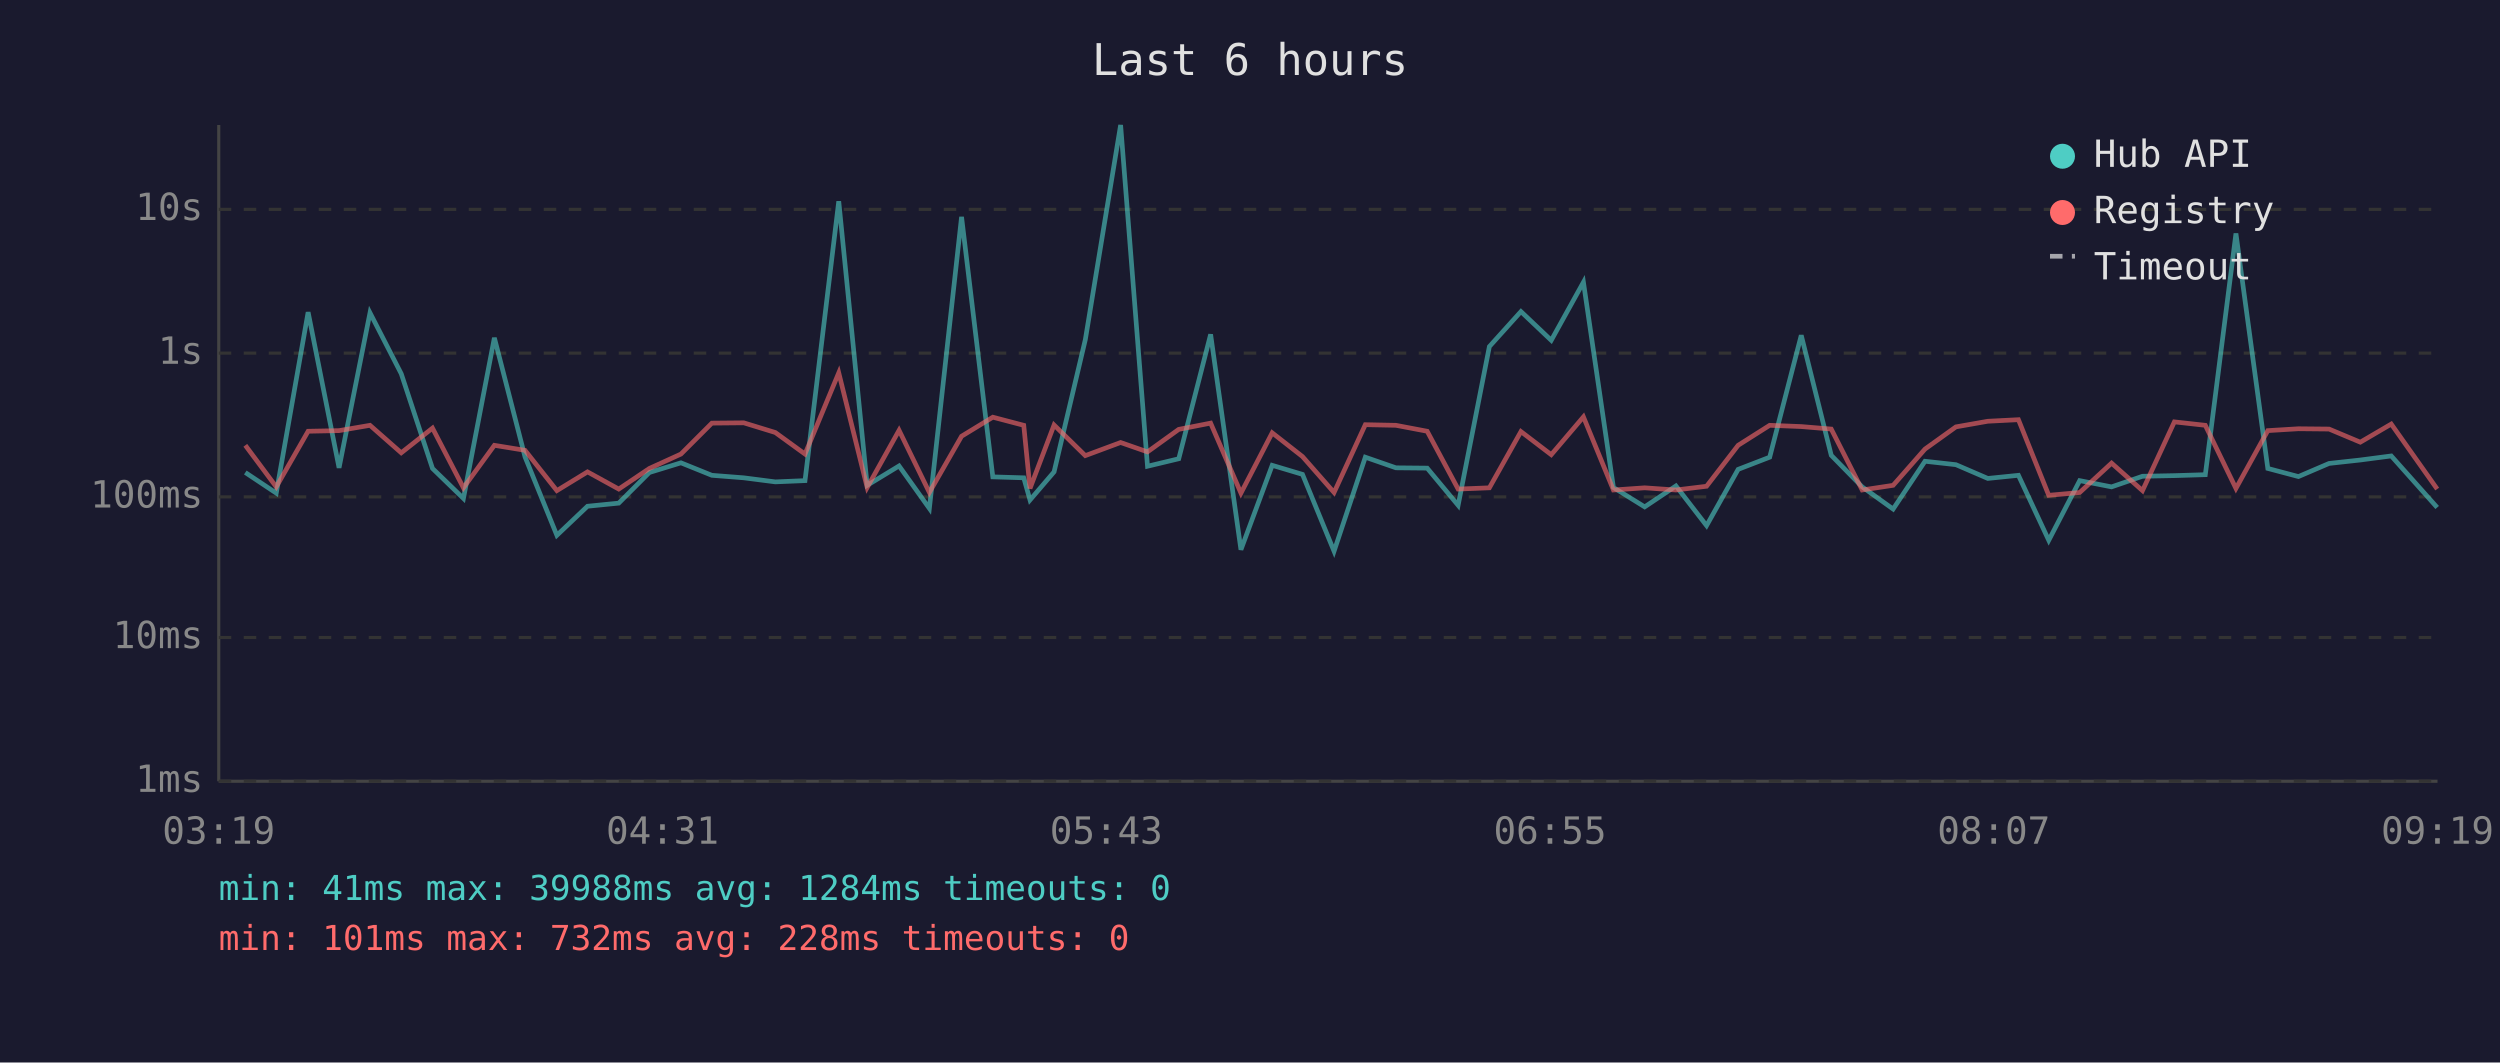
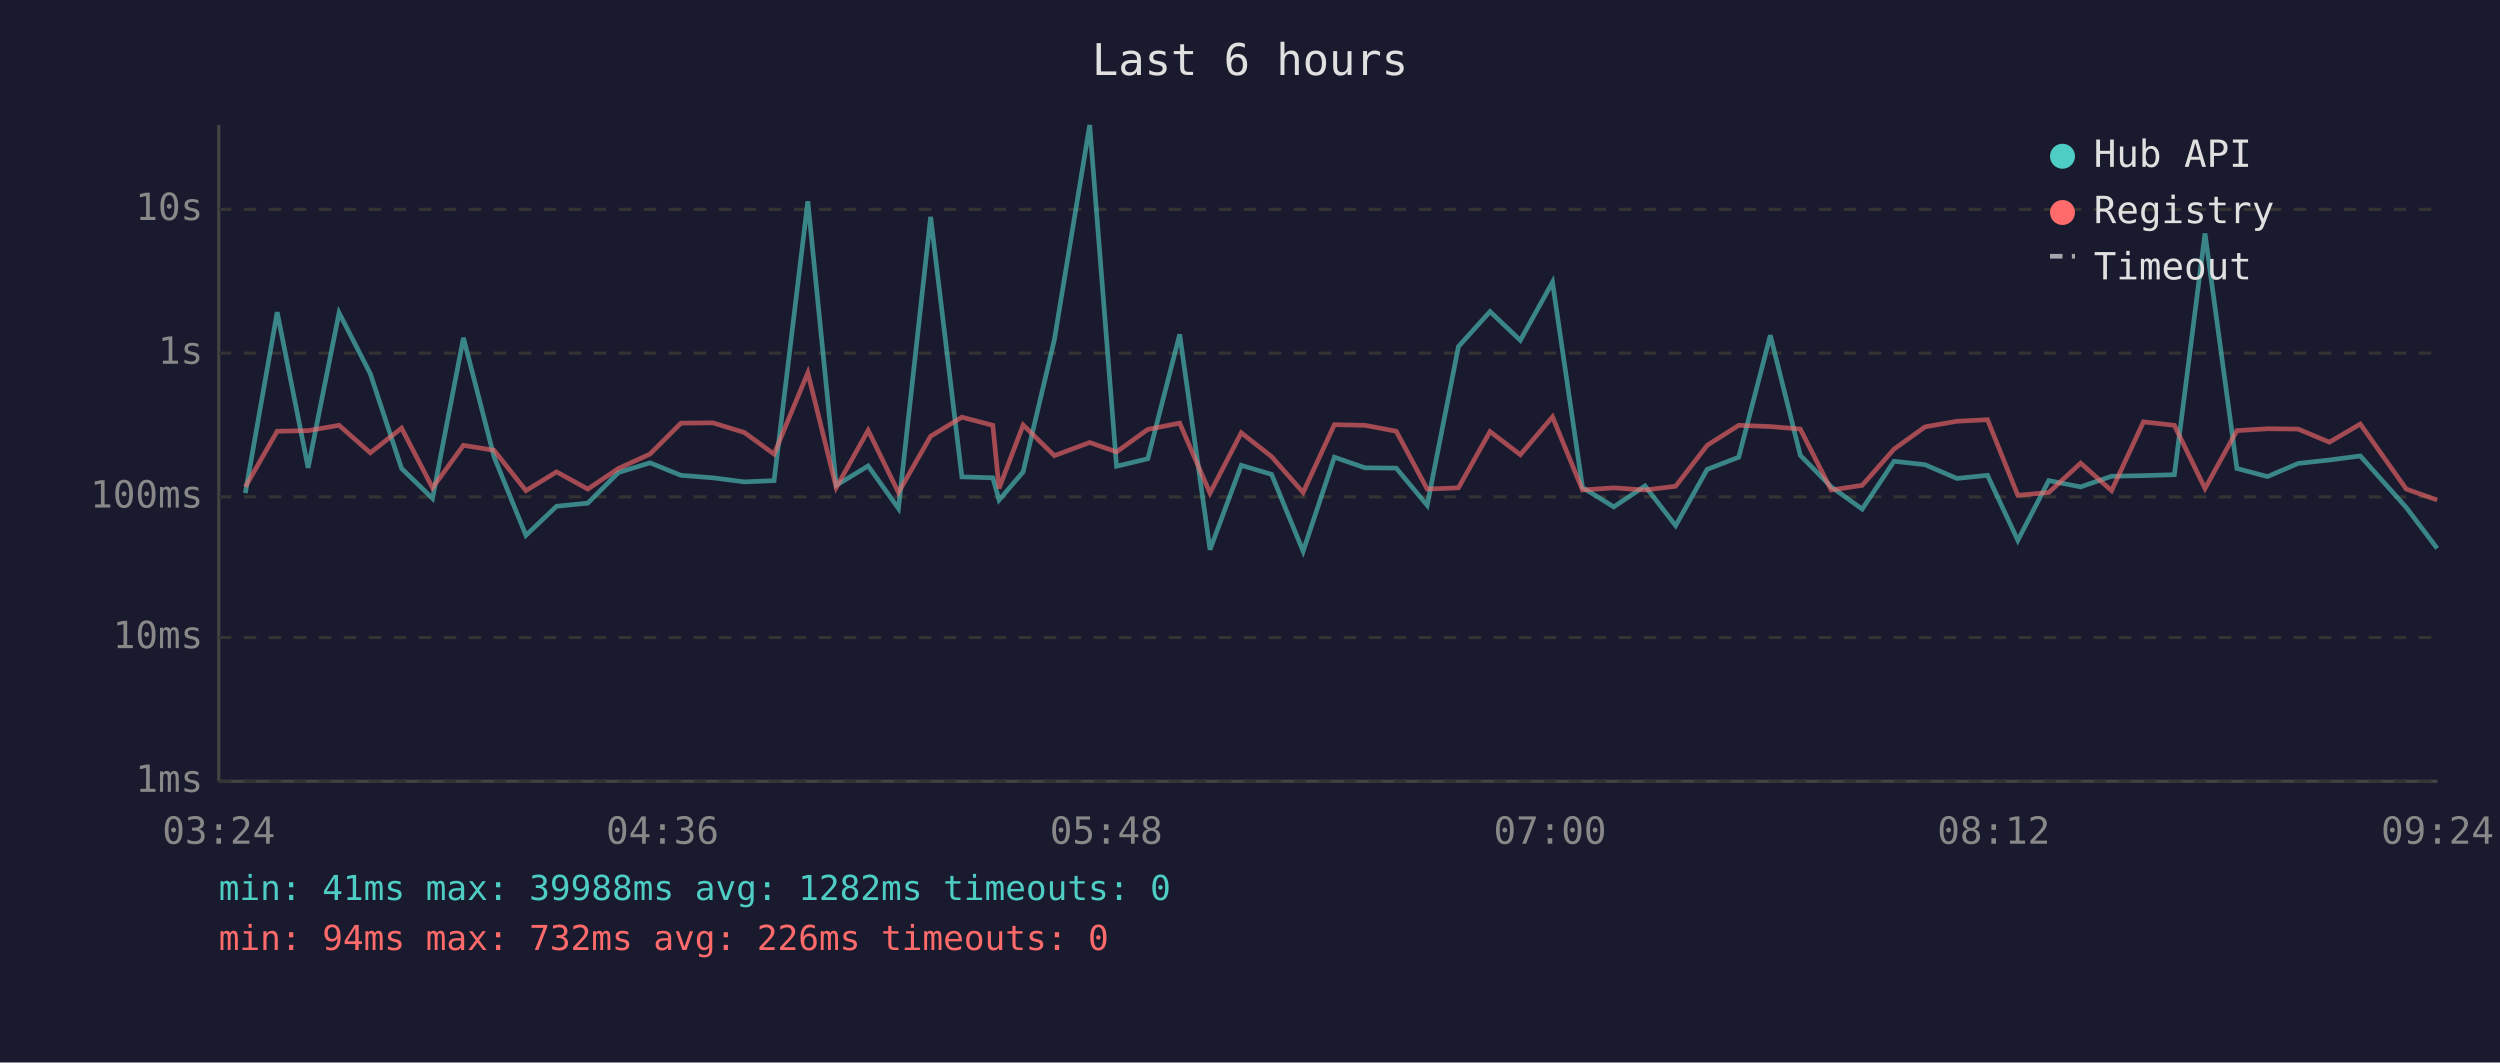
<svg xmlns="http://www.w3.org/2000/svg" viewBox="0 0 800 340" font-family="monospace" font-size="12">
  <rect width="800" height="340" fill="#1a1a2e" />
  <text x="400" y="24" fill="#e0e0e0" font-size="14" text-anchor="middle">Last 6 hours</text>
  <line x1="70" y1="40" x2="70" y2="250" stroke="#444" stroke-width="1" />
  <line x1="70" y1="250" x2="780" y2="250" stroke="#444" stroke-width="1" />
  <line x1="70" y1="250" x2="780" y2="250" stroke="#333" stroke-width="1" stroke-dasharray="4" />
  <text x="65" y="250" fill="#888" text-anchor="end" dominant-baseline="middle">1ms</text>
  <line x1="70" y1="204" x2="780" y2="204" stroke="#333" stroke-width="1" stroke-dasharray="4" />
  <text x="65" y="204" fill="#888" text-anchor="end" dominant-baseline="middle">10ms</text>
  <line x1="70" y1="159" x2="780" y2="159" stroke="#333" stroke-width="1" stroke-dasharray="4" />
  <text x="65" y="159" fill="#888" text-anchor="end" dominant-baseline="middle">100ms</text>
  <line x1="70" y1="113" x2="780" y2="113" stroke="#333" stroke-width="1" stroke-dasharray="4" />
  <text x="65" y="113" fill="#888" text-anchor="end" dominant-baseline="middle">1s</text>
  <line x1="70" y1="67" x2="780" y2="67" stroke="#333" stroke-width="1" stroke-dasharray="4" />
  <text x="65" y="67" fill="#888" text-anchor="end" dominant-baseline="middle">10s</text>
-   <text x="70" y="270" fill="#888" text-anchor="middle">03:19</text>
-   <text x="212" y="270" fill="#888" text-anchor="middle">04:31</text>
-   <text x="354" y="270" fill="#888" text-anchor="middle">05:43</text>
-   <text x="496" y="270" fill="#888" text-anchor="middle">06:55</text>
-   <text x="638" y="270" fill="#888" text-anchor="middle">08:07</text>
-   <text x="780" y="270" fill="#888" text-anchor="middle">09:19</text>
-   <polyline points="78.5,151.2 88.4,157.8 98.6,99.9 108.5,149.7 118.4,100.1 128.4,119.6 138.4,149.9 148.3,159.5 158.2,108.1 168.0,146.2 178.2,171.3 188.0,162.0 198.0,161.0 207.8,151.2 217.9,148.1 227.8,152.1 238.0,152.9 248.1,154.2 257.6,153.8 268.4,64.4 277.5,155.3 287.7,149.1 297.4,162.7 307.7,69.4 317.7,152.6 327.6,152.9 329.6,160.0 337.3,151.0 347.3,108.7 358.6,40.0 367.2,149.2 377.2,146.8 387.4,107.0 397.1,175.9 407.1,148.9 416.8,151.8 426.9,176.4 436.9,146.3 446.7,149.7 456.7,149.8 466.6,161.7 476.6,110.9 486.7,99.7 496.4,108.9 506.7,90.3 516.3,156.0 526.3,162.2 536.3,155.5 546.1,168.2 556.2,150.2 566.3,146.3 576.4,107.3 586.0,145.7 595.9,155.8 605.8,162.9 616.0,147.6 625.9,148.7 636.1,153.1 645.9,152.1 655.6,172.9 665.5,153.8 675.7,155.8 685.6,152.4 695.8,152.2 705.7,151.9 715.5,74.7 725.7,149.9 735.5,152.5 745.3,148.3 755.3,147.2 765.2,145.9 779.9,162.4" fill="none" stroke="#4ecdc4" stroke-width="1.5" opacity="0.6" />
-   <polyline points="78.5,142.5 88.4,155.8 98.6,138.0 108.5,137.8 118.4,136.1 128.4,144.9 138.4,137.0 148.3,156.1 158.2,142.5 168.0,144.1 178.2,157.0 188.0,151.0 198.0,156.5 207.8,149.9 217.9,145.3 227.8,135.4 238.0,135.3 248.1,138.4 257.6,145.3 268.4,119.3 277.5,156.0 287.7,137.7 297.4,157.6 307.7,139.6 317.7,133.5 327.6,136.1 329.6,156.3 337.3,136.0 347.3,145.8 358.6,141.6 367.2,144.6 377.2,137.4 387.4,135.4 397.1,157.8 407.1,138.5 416.8,146.1 426.9,157.6 436.9,135.9 446.7,136.1 456.7,138.0 466.6,156.5 476.6,156.1 486.7,138.1 496.4,145.5 506.7,133.4 516.3,156.8 526.3,156.1 536.3,156.8 546.1,155.6 556.2,142.5 566.3,136.1 576.4,136.5 586.0,137.3 595.9,156.8 605.8,155.3 616.0,143.7 625.9,136.6 636.1,134.8 645.9,134.3 655.6,158.5 665.5,157.6 675.7,148.2 685.6,157.0 695.8,135.0 705.7,136.1 715.5,156.3 725.7,137.8 735.5,137.2 745.3,137.3 755.3,141.5 765.2,135.7 779.9,156.5" fill="none" stroke="#ff6b6b" stroke-width="1.5" opacity="0.6" />
+   <text x="70" y="270" fill="#888" text-anchor="middle">03:24</text>
+   <text x="212" y="270" fill="#888" text-anchor="middle">04:36</text>
+   <text x="354" y="270" fill="#888" text-anchor="middle">05:48</text>
+   <text x="496" y="270" fill="#888" text-anchor="middle">07:00</text>
+   <text x="638" y="270" fill="#888" text-anchor="middle">08:12</text>
+   <text x="780" y="270" fill="#888" text-anchor="middle">09:24</text>
+   <polyline points="78.5,157.8 88.7,99.9 98.6,149.7 108.5,100.1 118.5,119.6 128.5,149.9 138.4,159.5 148.3,108.1 158.1,146.2 168.3,171.3 178.1,162.0 188.1,161.0 197.9,151.2 208.0,148.1 217.9,152.1 228.1,152.9 238.2,154.2 247.7,153.8 258.5,64.4 267.6,155.3 277.8,149.1 287.5,162.7 297.8,69.4 307.8,152.6 317.7,152.9 319.7,160.0 327.4,151.0 337.4,108.7 348.7,40.0 357.3,149.2 367.3,146.8 377.5,107.0 387.2,175.9 397.2,148.9 406.9,151.8 417.0,176.4 427.0,146.3 436.8,149.7 446.8,149.8 456.7,161.7 466.7,110.9 476.8,99.7 486.5,108.9 496.8,90.3 506.4,156.0 516.4,162.2 526.4,155.5 536.2,168.2 546.3,150.2 556.4,146.3 566.5,107.3 576.1,145.7 586.0,155.8 595.9,162.9 606.1,147.6 616.0,148.7 626.2,153.1 636.0,152.1 645.7,172.9 655.6,153.8 665.8,155.8 675.7,152.4 685.9,152.2 695.8,151.9 705.6,74.7 715.8,149.9 725.6,152.5 735.4,148.3 745.4,147.2 755.3,145.9 770.0,162.4 779.9,175.5" fill="none" stroke="#4ecdc4" stroke-width="1.5" opacity="0.6" />
+   <polyline points="78.5,155.8 88.7,138.0 98.6,137.8 108.5,136.1 118.5,144.9 128.5,137.0 138.4,156.1 148.3,142.5 158.1,144.1 168.3,157.0 178.1,151.0 188.1,156.5 197.9,149.9 208.0,145.3 217.9,135.4 228.1,135.3 238.2,138.4 247.7,145.3 258.5,119.3 267.6,156.0 277.8,137.7 287.5,157.6 297.8,139.6 307.8,133.5 317.7,136.1 319.7,156.3 327.4,136.0 337.4,145.8 348.7,141.6 357.3,144.6 367.3,137.4 377.5,135.4 387.2,157.8 397.2,138.5 406.9,146.1 417.0,157.6 427.0,135.9 436.8,136.1 446.8,138.0 456.7,156.5 466.7,156.1 476.8,138.1 486.5,145.5 496.8,133.4 506.4,156.8 516.4,156.1 526.4,156.8 536.2,155.6 546.3,142.5 556.4,136.1 566.5,136.5 576.1,137.3 586.0,156.8 595.9,155.3 606.1,143.7 616.0,136.6 626.2,134.8 636.0,134.3 645.7,158.5 655.6,157.6 665.8,148.2 675.7,157.0 685.9,135.0 695.8,136.1 705.6,156.3 715.8,137.8 725.6,137.2 735.4,137.3 745.4,141.5 755.3,135.7 770.0,156.5 779.9,160.0" fill="none" stroke="#ff6b6b" stroke-width="1.5" opacity="0.6" />
  <circle cx="660" cy="50" r="4" fill="#4ecdc4" />
  <text x="670" y="50" fill="#e0e0e0" dominant-baseline="middle">Hub API</text>
  <circle cx="660" cy="68" r="4" fill="#ff6b6b" />
  <text x="670" y="68" fill="#e0e0e0" dominant-baseline="middle">Registry</text>
  <line x1="656" y1="82" x2="664" y2="82" stroke="#e0e0e0" stroke-width="1.5" stroke-dasharray="4,3" opacity="0.7" />
  <text x="670" y="86" fill="#e0e0e0" dominant-baseline="middle">Timeout</text>
-   <text x="70" y="288" fill="#4ecdc4" font-size="11">min: 41ms  max: 39988ms  avg: 1284ms  timeouts: 0</text>
-   <text x="70" y="304" fill="#ff6b6b" font-size="11">min: 101ms  max: 732ms  avg: 228ms  timeouts: 0</text>
+   <text x="70" y="288" fill="#4ecdc4" font-size="11">min: 41ms  max: 39988ms  avg: 1282ms  timeouts: 0</text>
+   <text x="70" y="304" fill="#ff6b6b" font-size="11">min: 94ms  max: 732ms  avg: 226ms  timeouts: 0</text>
</svg>
